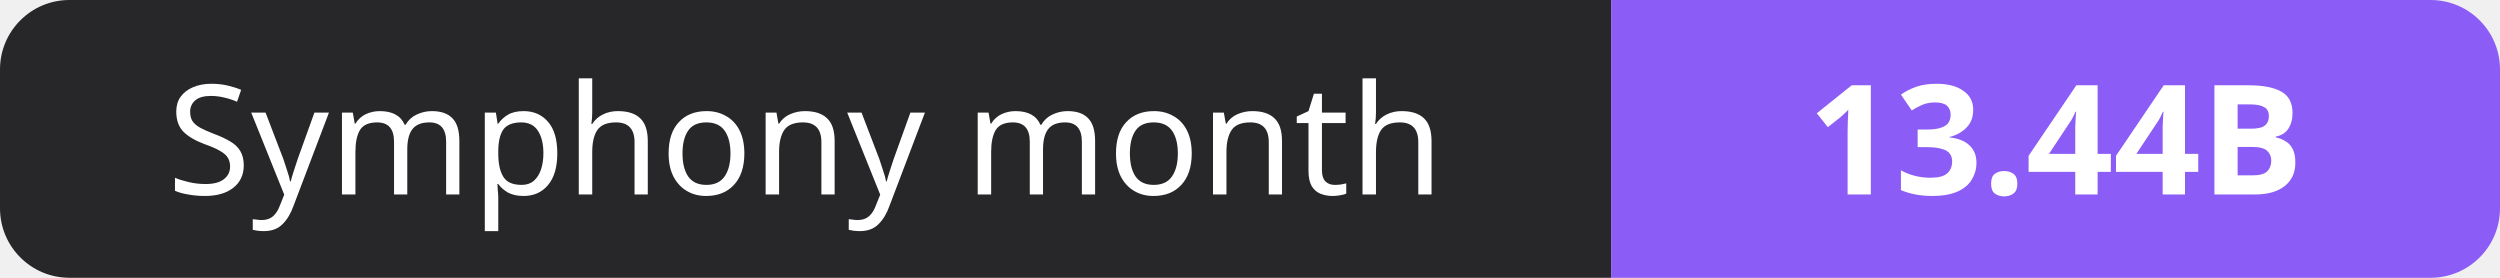
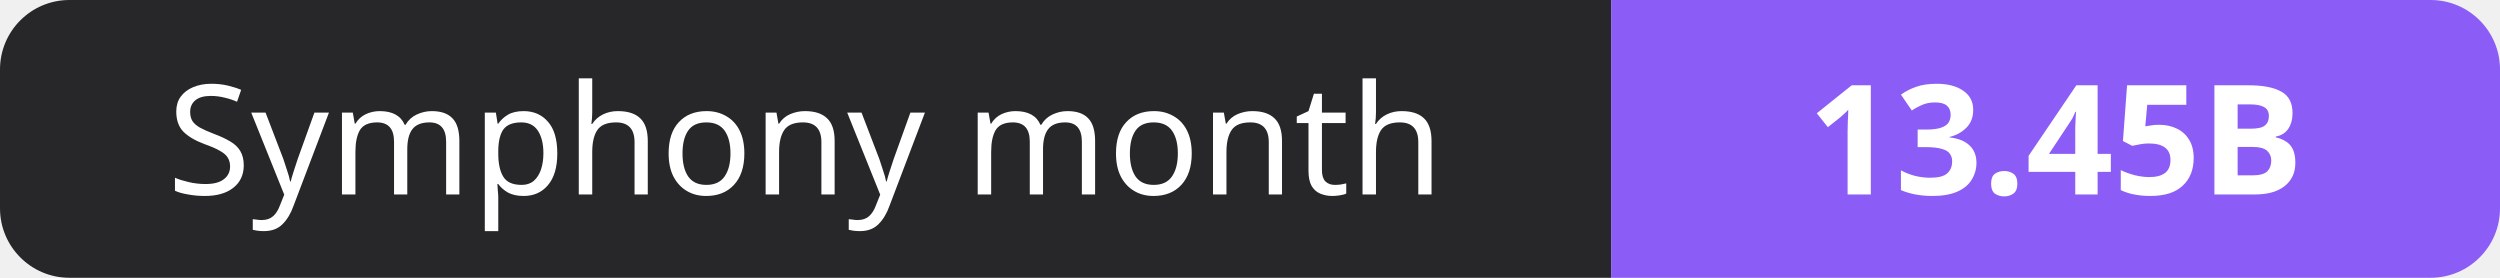
- <svg xmlns="http://www.w3.org/2000/svg" width="180" height="20" role="img" aria-label="Symphony month: 13.44B">
+ <svg xmlns="http://www.w3.org/2000/svg" width="180" height="20" role="img" aria-label="Symphony month: 13.45B">
  <clipPath id="r">
    <rect width="180" height="20" rx="5" fill="#fff" />
  </clipPath>
  <g clip-path="url(#r)">
    <rect width="116" height="20" fill="#27272a" />
    <rect x="116" width="64" height="20" fill="#8b5cf6" />
  </g>
  <g fill="#fff" text-anchor="middle" font-family="Verdana,Geneva,sans-serif" font-size="11">
    <text x="58.0" y="14">Symphony month</text>
-     <text x="148.0" y="14" font-weight="700">13.44B</text>
+     <text x="148.0" y="14" font-weight="700">13.45B</text>
  </g>
</svg>
